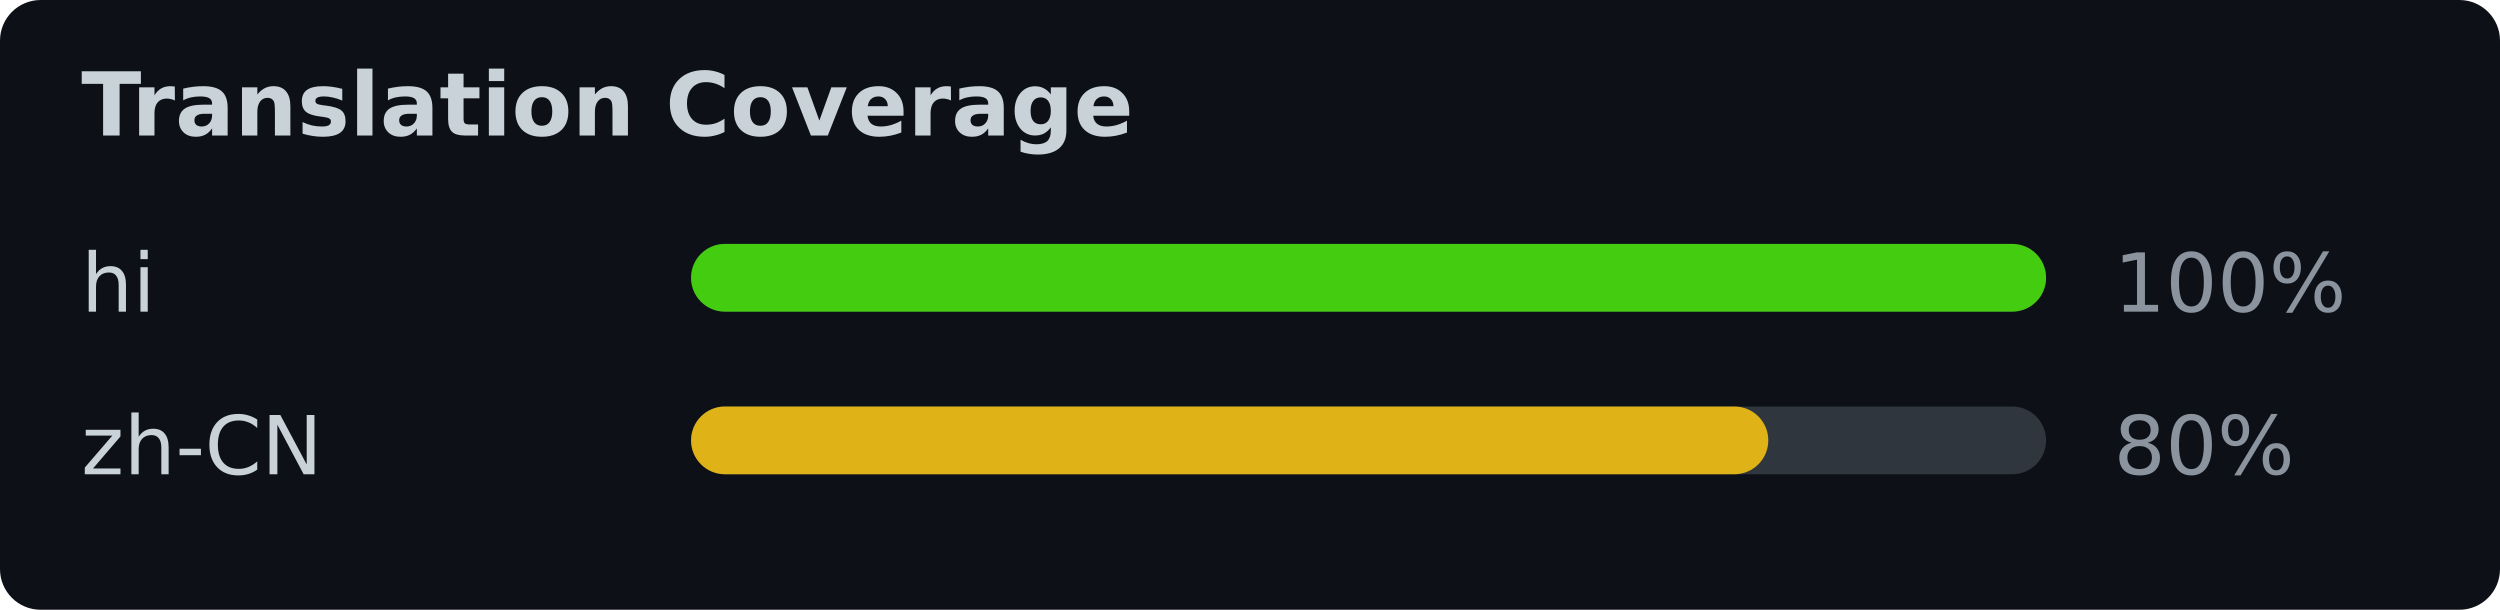
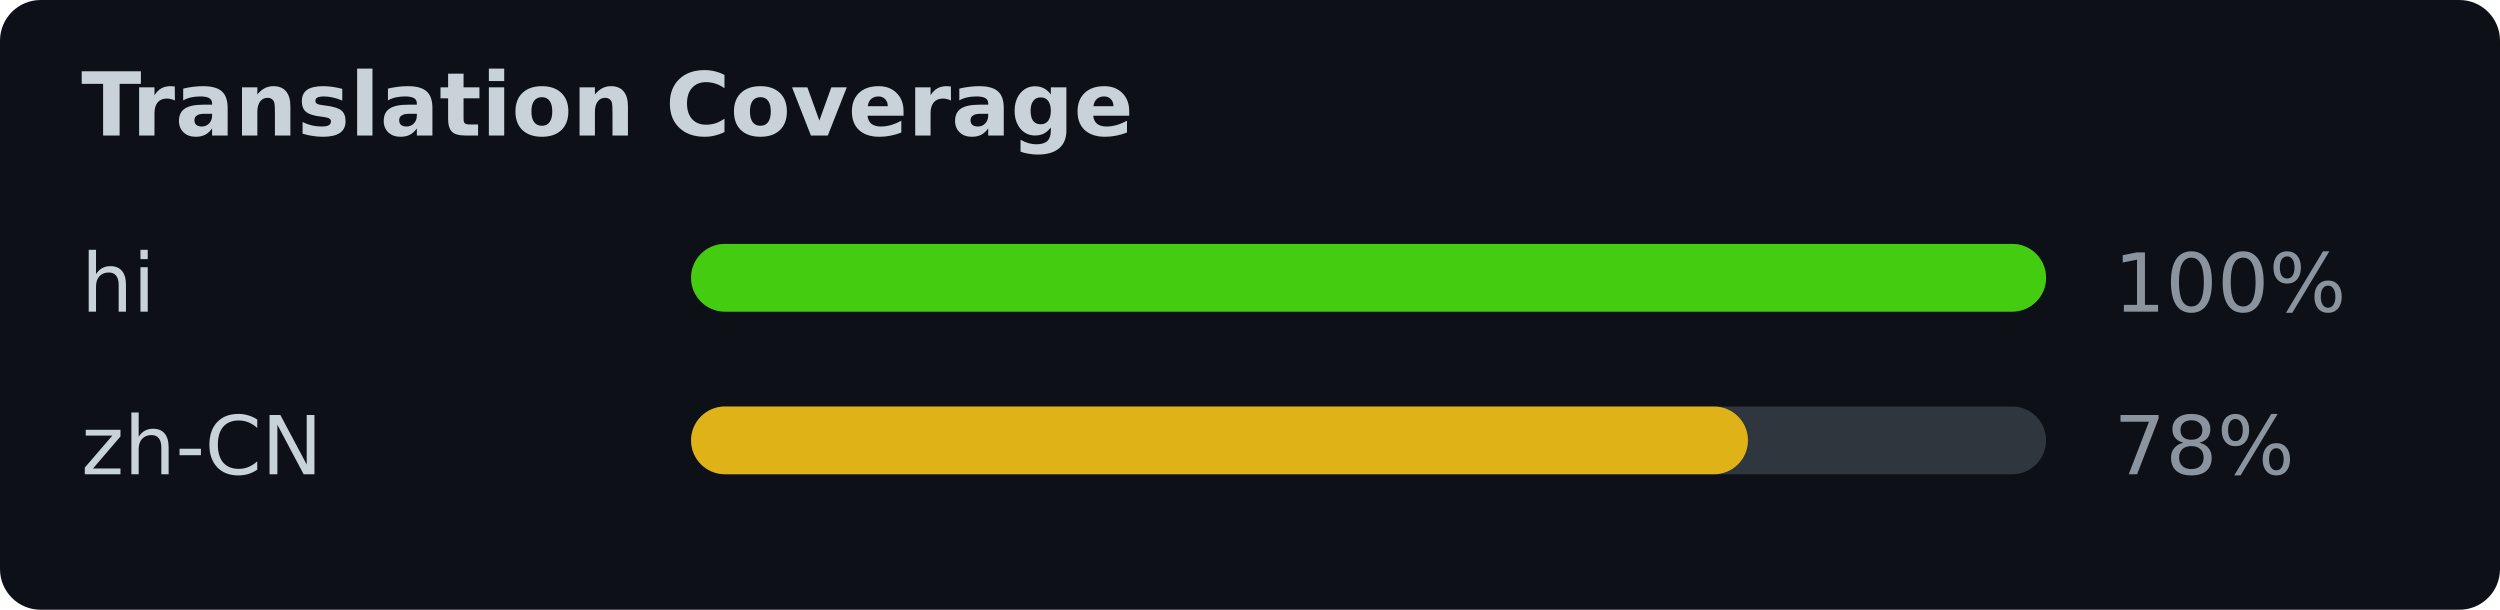
<svg xmlns="http://www.w3.org/2000/svg" width="369" height="90" viewBox="0 0 369 90" font-family="Verdana,Geneva,DejaVu Sans,sans-serif">
  <rect width="369" height="90" fill="#0d1117" rx="6" />
  <text x="12" y="20" fill="#c9d1d9" font-size="13" font-weight="bold">Translation Coverage</text>
  <text x="12" y="46" fill="#c9d1d9" font-size="12">hi</text>
  <rect x="102" y="36" width="200" height="10" rx="5" fill="#30363d" />
  <rect x="102" y="36" width="200" height="10" rx="5" fill="#4c1" />
  <text x="312" y="46" fill="#8b949e" font-size="12">100%</text>
  <text x="12" y="70" fill="#c9d1d9" font-size="12">zh-CN</text>
  <rect x="102" y="60" width="200" height="10" rx="5" fill="#30363d" />
-   <rect x="102" y="60" width="159" height="10" rx="5" fill="#dfb317" />
-   <text x="312" y="70" fill="#8b949e" font-size="12">80%</text>
+   <rect x="102" y="60" width="156" height="10" rx="5" fill="#dfb317" />
+   <text x="312" y="70" fill="#8b949e" font-size="12">78%</text>
</svg>
